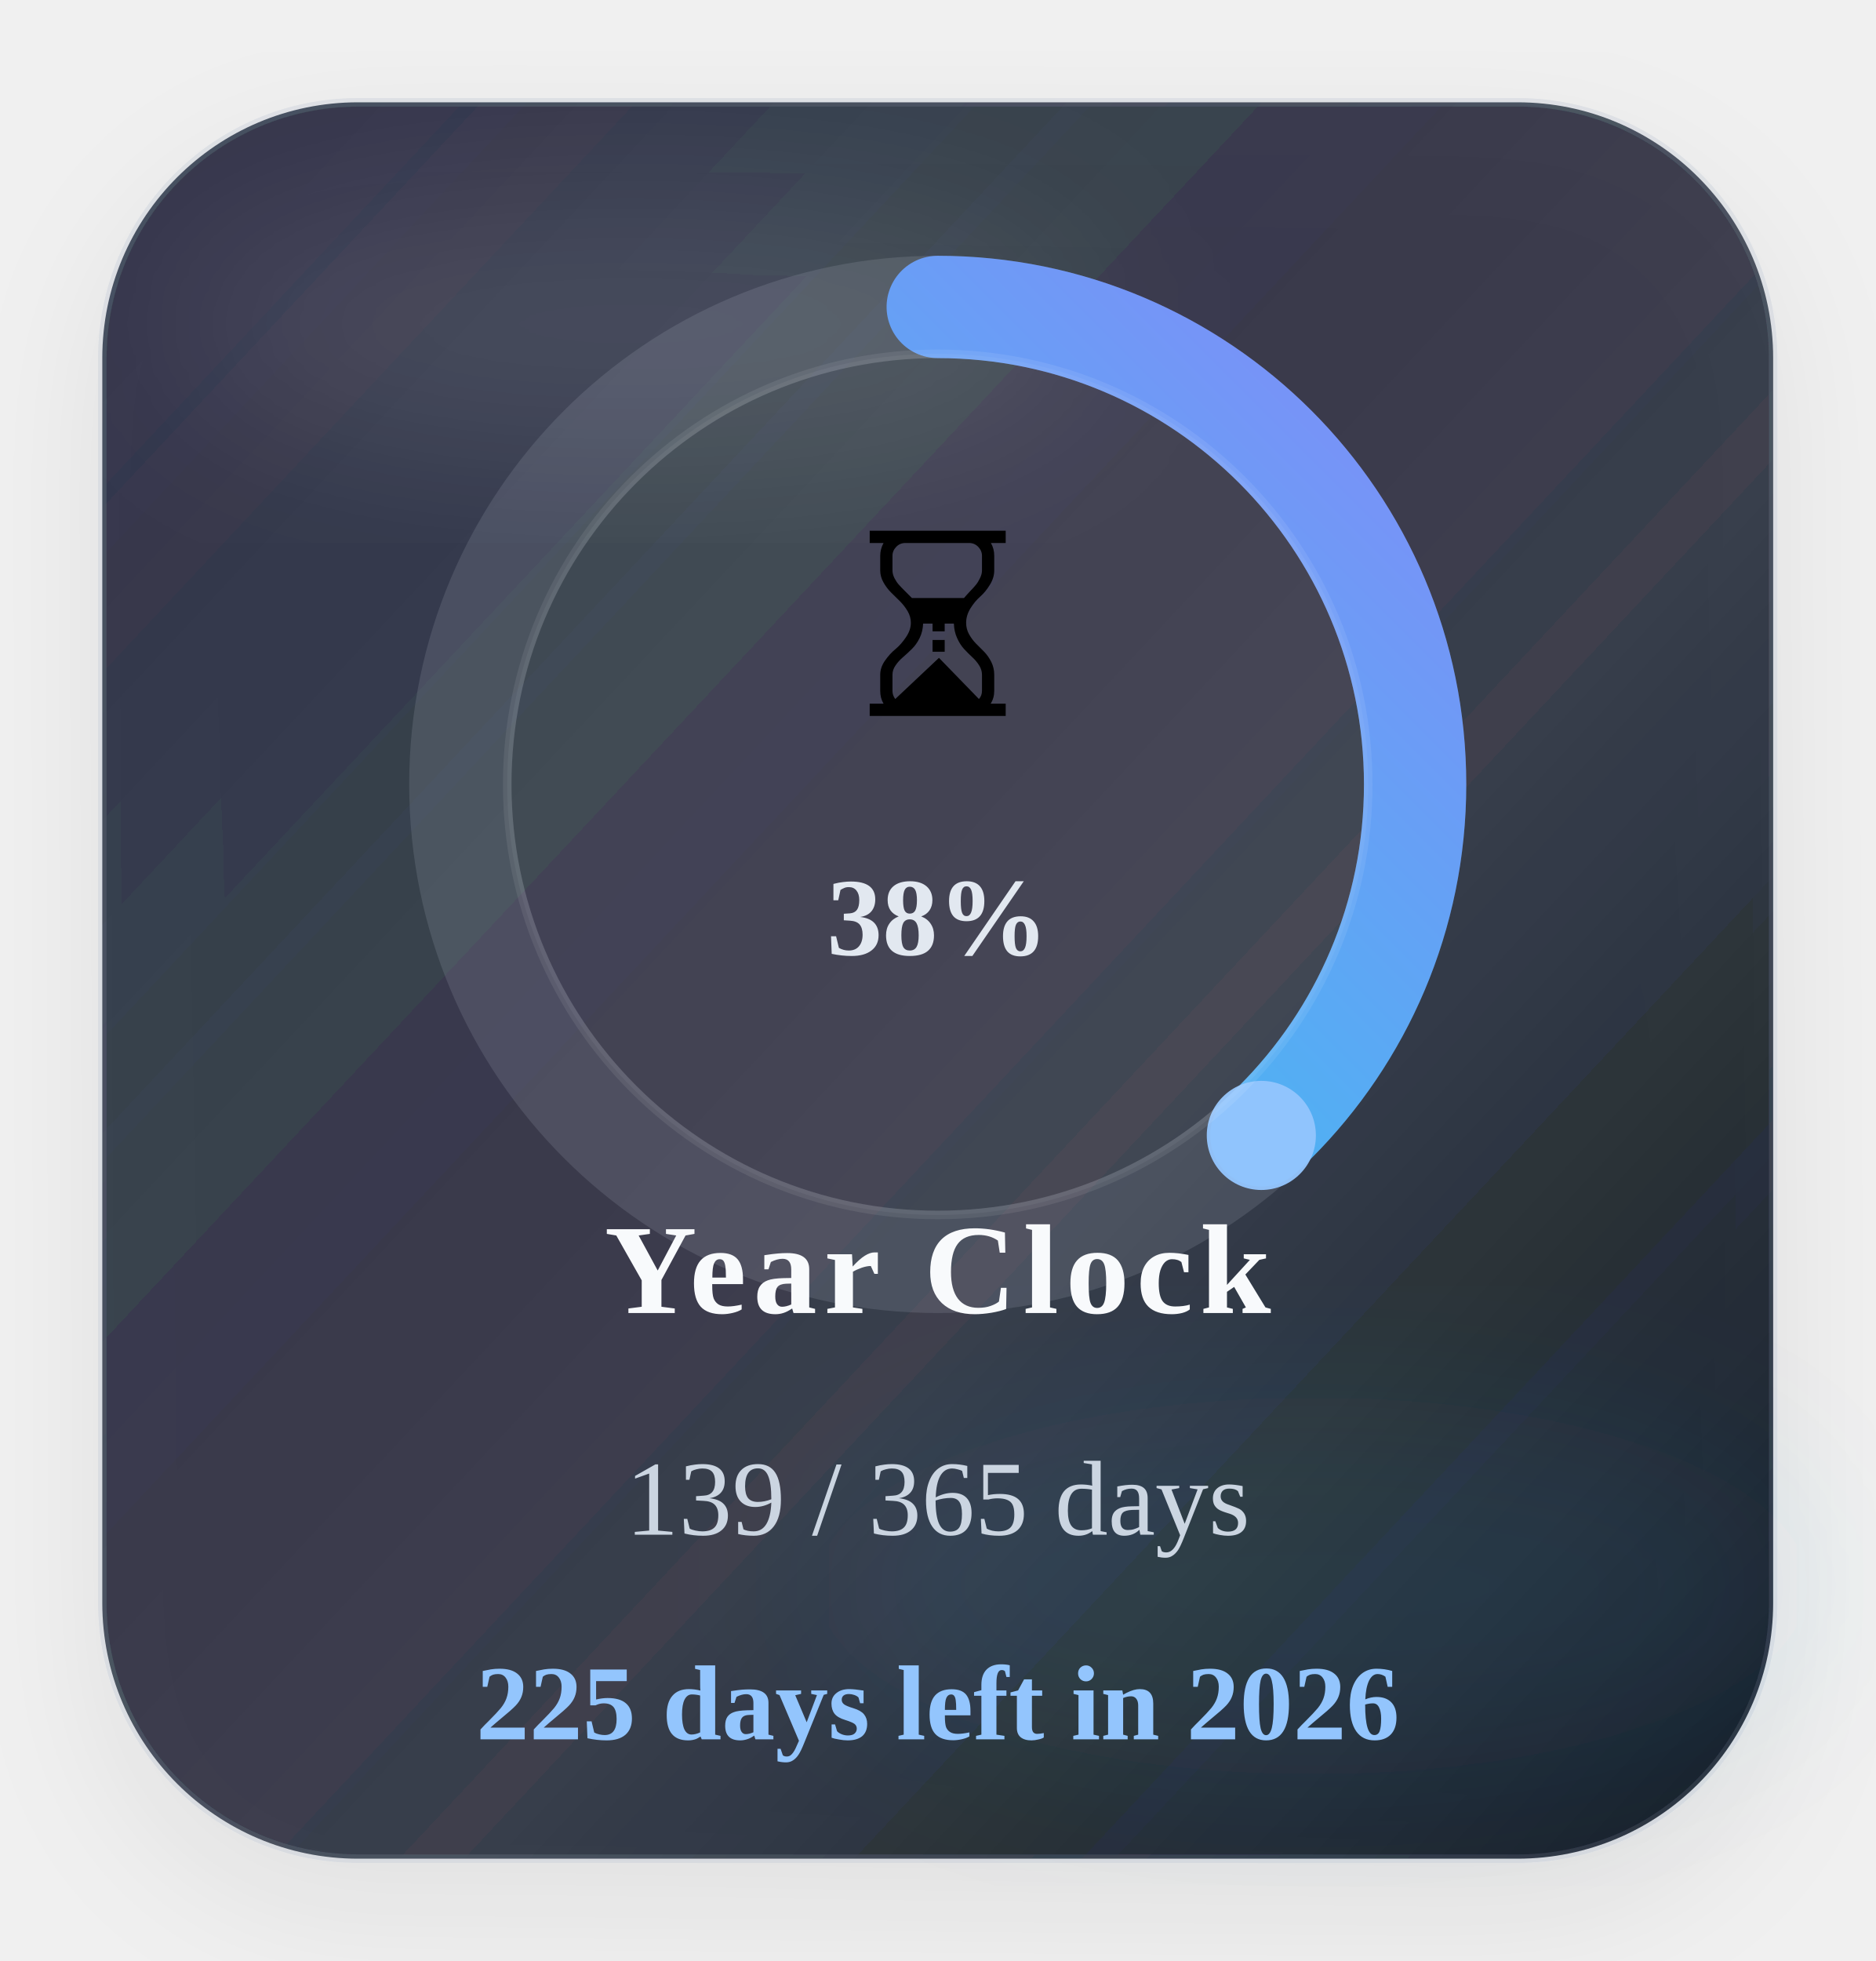
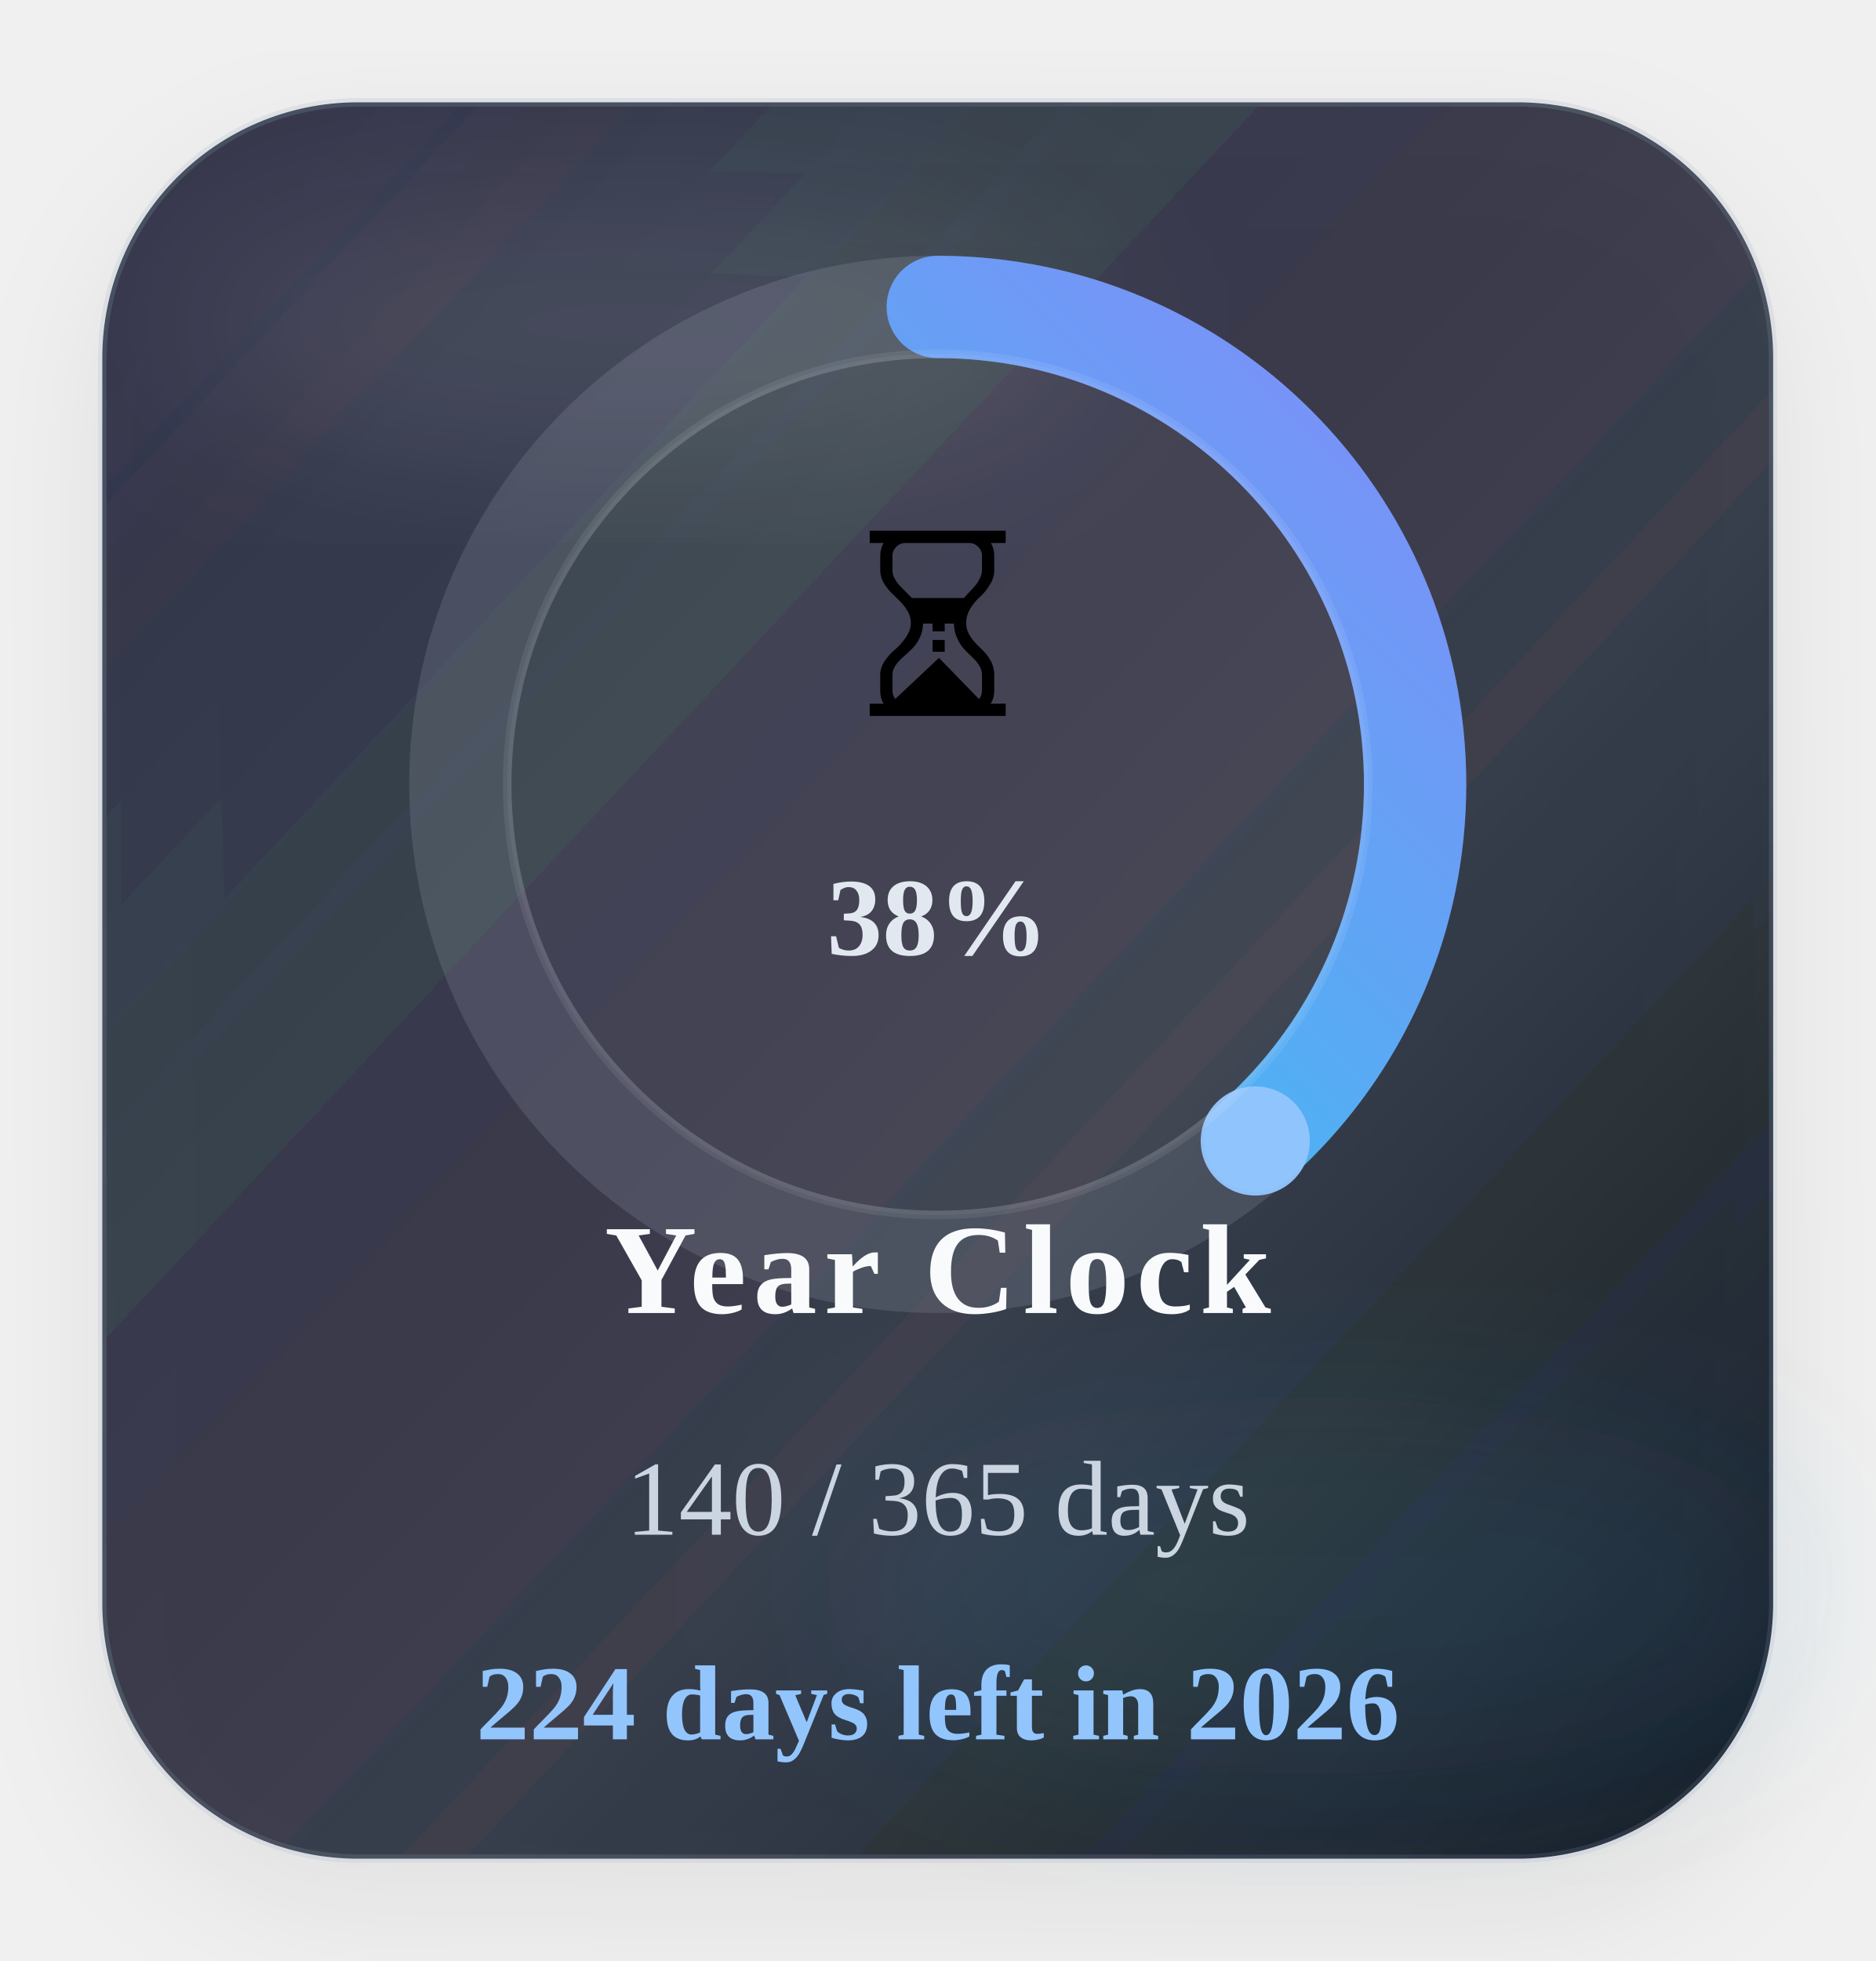
<svg xmlns="http://www.w3.org/2000/svg" width="220" height="230" viewBox="0 0 220 230" role="img" aria-label="Time progress for 2026">
  <defs>
    <linearGradient id="timeGradient" x1="0%" y1="0%" x2="100%" y2="100%">
      <stop offset="0%" stop-color="#22d3ee" />
      <stop offset="100%" stop-color="#818cf8" />
    </linearGradient>
    <linearGradient id="timeCard" x1="0%" y1="0%" x2="100%" y2="100%">
      <stop offset="0%" stop-color="#1c2537" stop-opacity="0.88" />
      <stop offset="60%" stop-color="#111827" stop-opacity="0.8" />
      <stop offset="100%" stop-color="#0b1220" stop-opacity="0.96" />
    </linearGradient>
    <filter id="timeShadow" x="-25%" y="-25%" width="150%" height="150%">
      <feDropShadow dx="0" dy="6" stdDeviation="8" flood-color="#020617" flood-opacity="0.08" />
    </filter>
    <filter id="timeBlur" x="-30%" y="-30%" width="160%" height="160%">
      <feGaussianBlur stdDeviation="10" />
    </filter>
  </defs>
  <rect x="12" y="12" width="196" height="206" rx="30" fill="url(#timeCard)" stroke="#94a3b8" stroke-opacity="0.18" filter="url(#timeShadow)" />
  <ellipse cx="74" cy="38" rx="54" ry="16" fill="#ffffff" fill-opacity="0.09" filter="url(#timeBlur)" />
  <ellipse cx="154" cy="186" rx="58" ry="22" fill="#38bdf8" fill-opacity="0.08" filter="url(#timeBlur)" />
  <circle class="ring-track" cx="110" cy="92" r="56" fill="none" stroke="#cbd5e1" stroke-opacity="0.14" stroke-width="12" />
-   <circle class="progress-ring" cx="110" cy="92" r="56" fill="none" stroke="url(#timeGradient)" stroke-width="12" stroke-linecap="round" stroke-dasharray="351.86" stroke-dashoffset="217.64" data-target-offset="217.64" data-ring-length="351.86" transform="rotate(-90 110 92)" />
-   <circle class="progress-endcap" cx="147.96" cy="133.17" r="6.4" fill="#93c5fd" fill-opacity="0.96" data-center-x="110" data-center-y="92" data-radius="56" data-target-angle="47.3226" />
+   <circle class="progress-ring" cx="110" cy="92" r="56" fill="none" stroke="url(#timeGradient)" stroke-width="12" stroke-linecap="round" stroke-dasharray="351.86" stroke-dashoffset="216.68" data-target-offset="216.68" data-ring-length="351.86" transform="rotate(-90 110 92)" />
+   <circle class="progress-endcap" cx="147.25" cy="133.82" r="6.4" fill="#93c5fd" fill-opacity="0.96" data-center-x="110" data-center-y="92" data-radius="56" data-target-angle="48.3090" />
  <circle class="ring-core" cx="110" cy="92" r="50.5" fill="#ffffff" fill-opacity="0.05" stroke="#ffffff" stroke-opacity="0.08" />
  <text class="progress-emoji" x="110" y="84" text-anchor="middle" font-size="30">⏳</text>
  <text class="progress-percent" x="110" y="112" text-anchor="middle" font-size="13" font-weight="700" fill="#e2e8f0">38%</text>
  <text class="progress-label" x="110" y="154" text-anchor="middle" font-size="15" font-weight="700" letter-spacing="0.8" fill="#f8fafc">Year Clock</text>
-   <text class="progress-value" x="110" y="180" text-anchor="middle" font-size="12.5" fill="#cbd5e1">139 / 365 days</text>
-   <text class="progress-status" data-status-state="remaining" x="110" y="204" text-anchor="middle" font-size="12.5" font-weight="700" fill="#93c5fd">225 days left in 2026</text>
+   <text class="progress-value" x="110" y="180" text-anchor="middle" font-size="12.5" fill="#cbd5e1">140 / 365 days</text>
+   <text class="progress-status" data-status-state="remaining" x="110" y="204" text-anchor="middle" font-size="12.5" font-weight="700" fill="#93c5fd">224 days left in 2026</text>
</svg>
